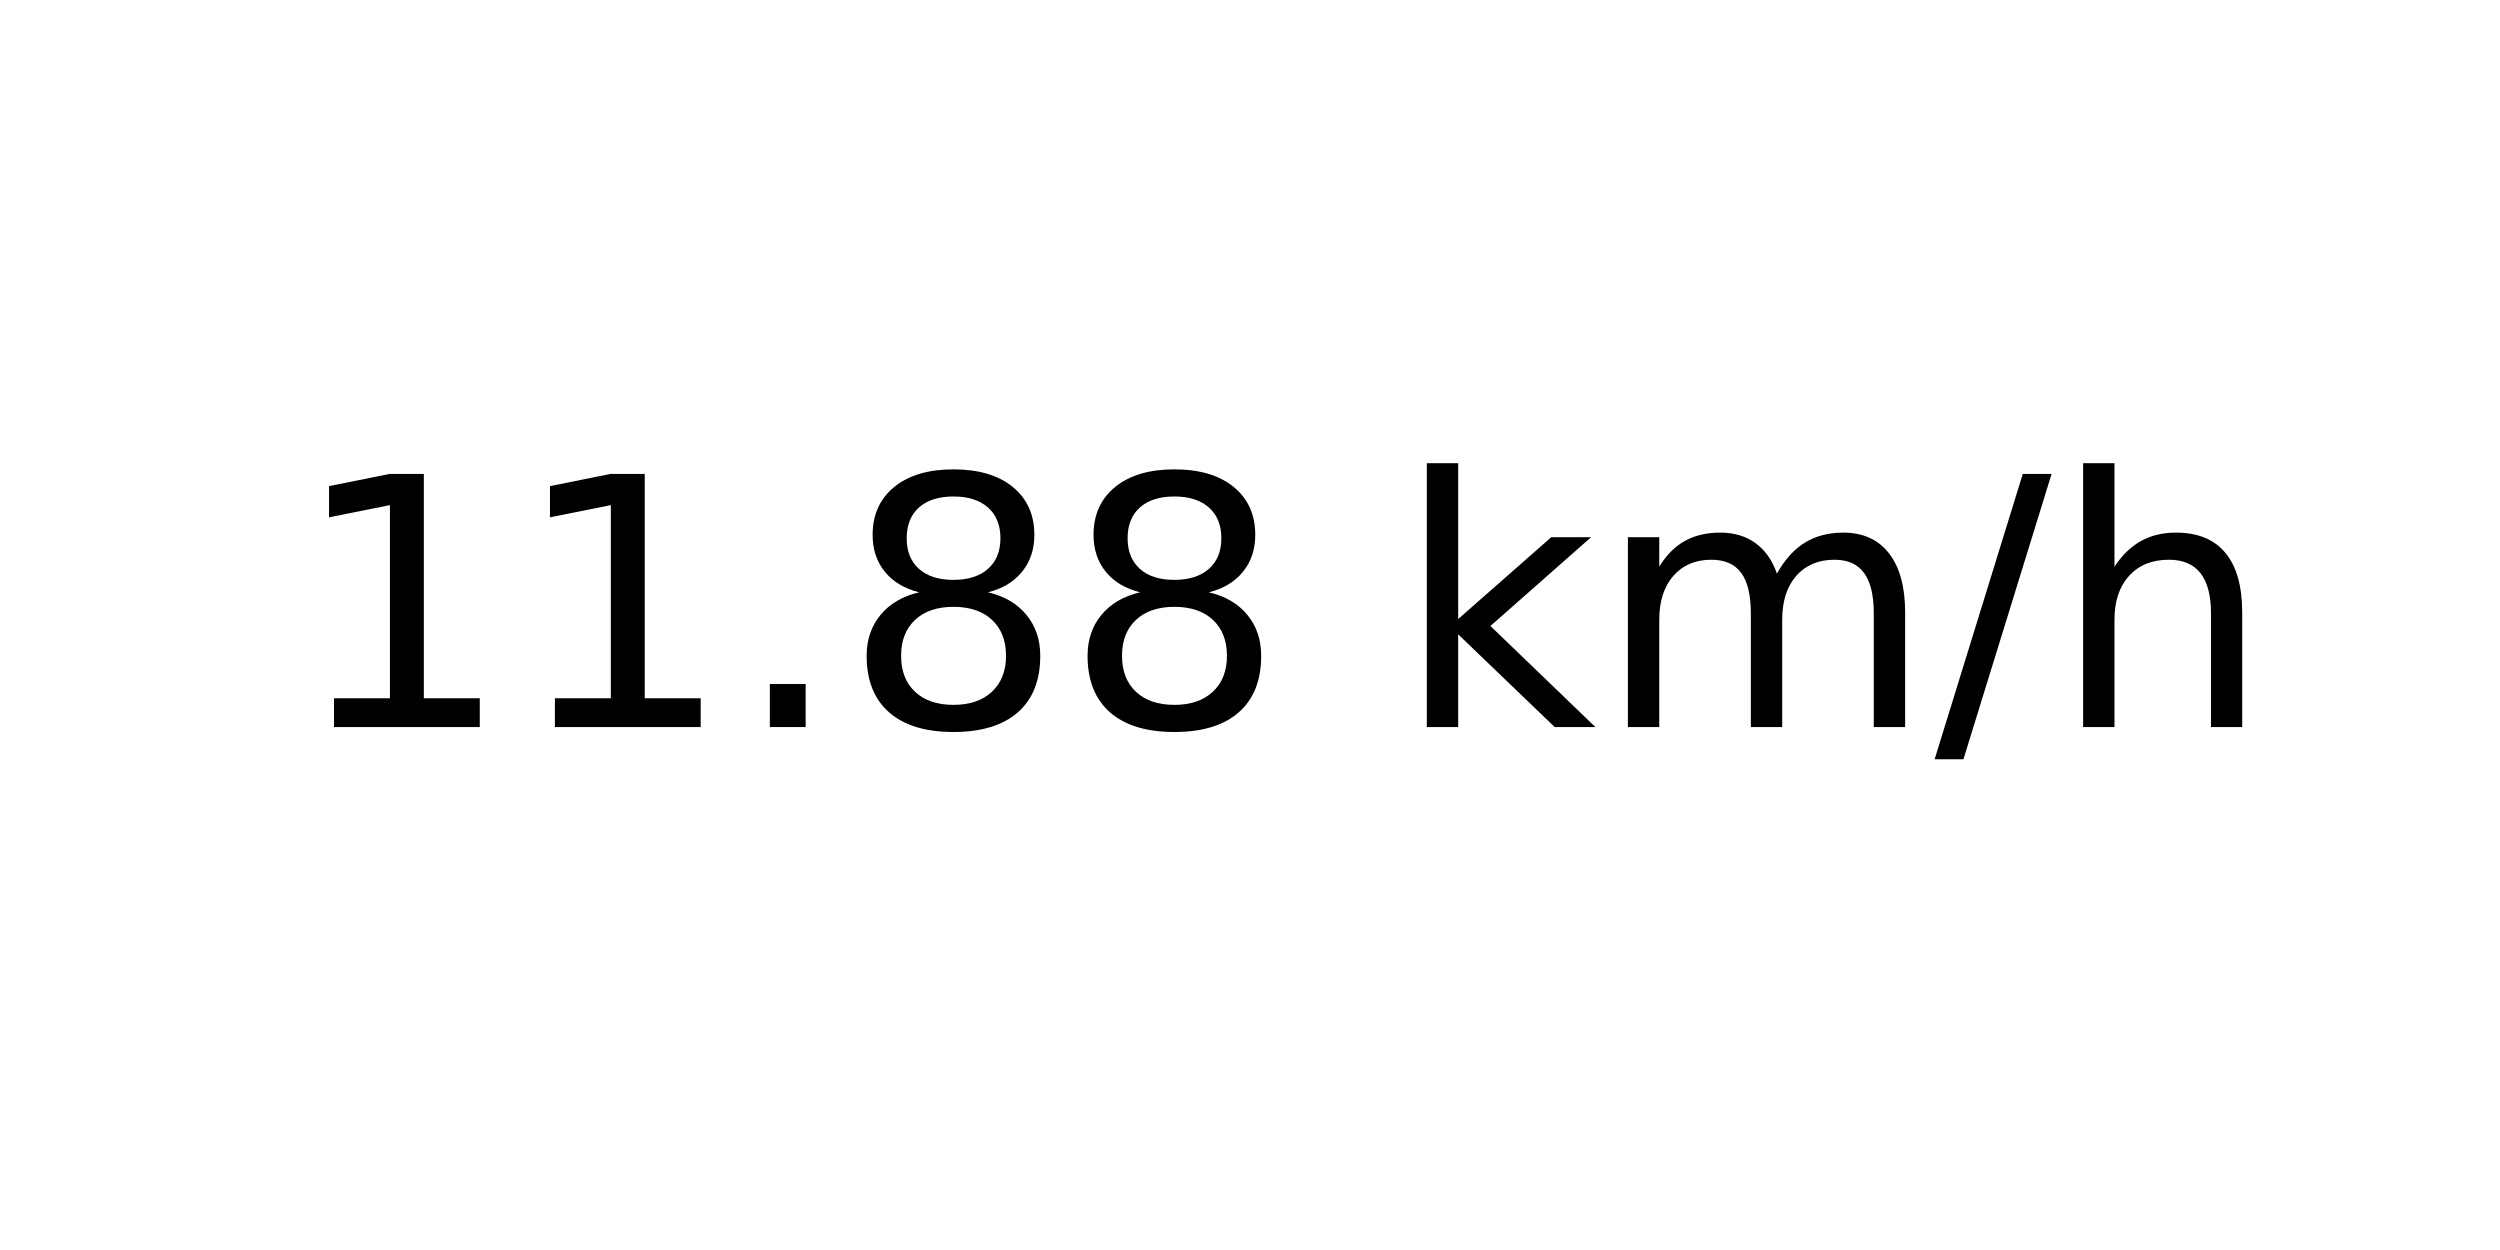
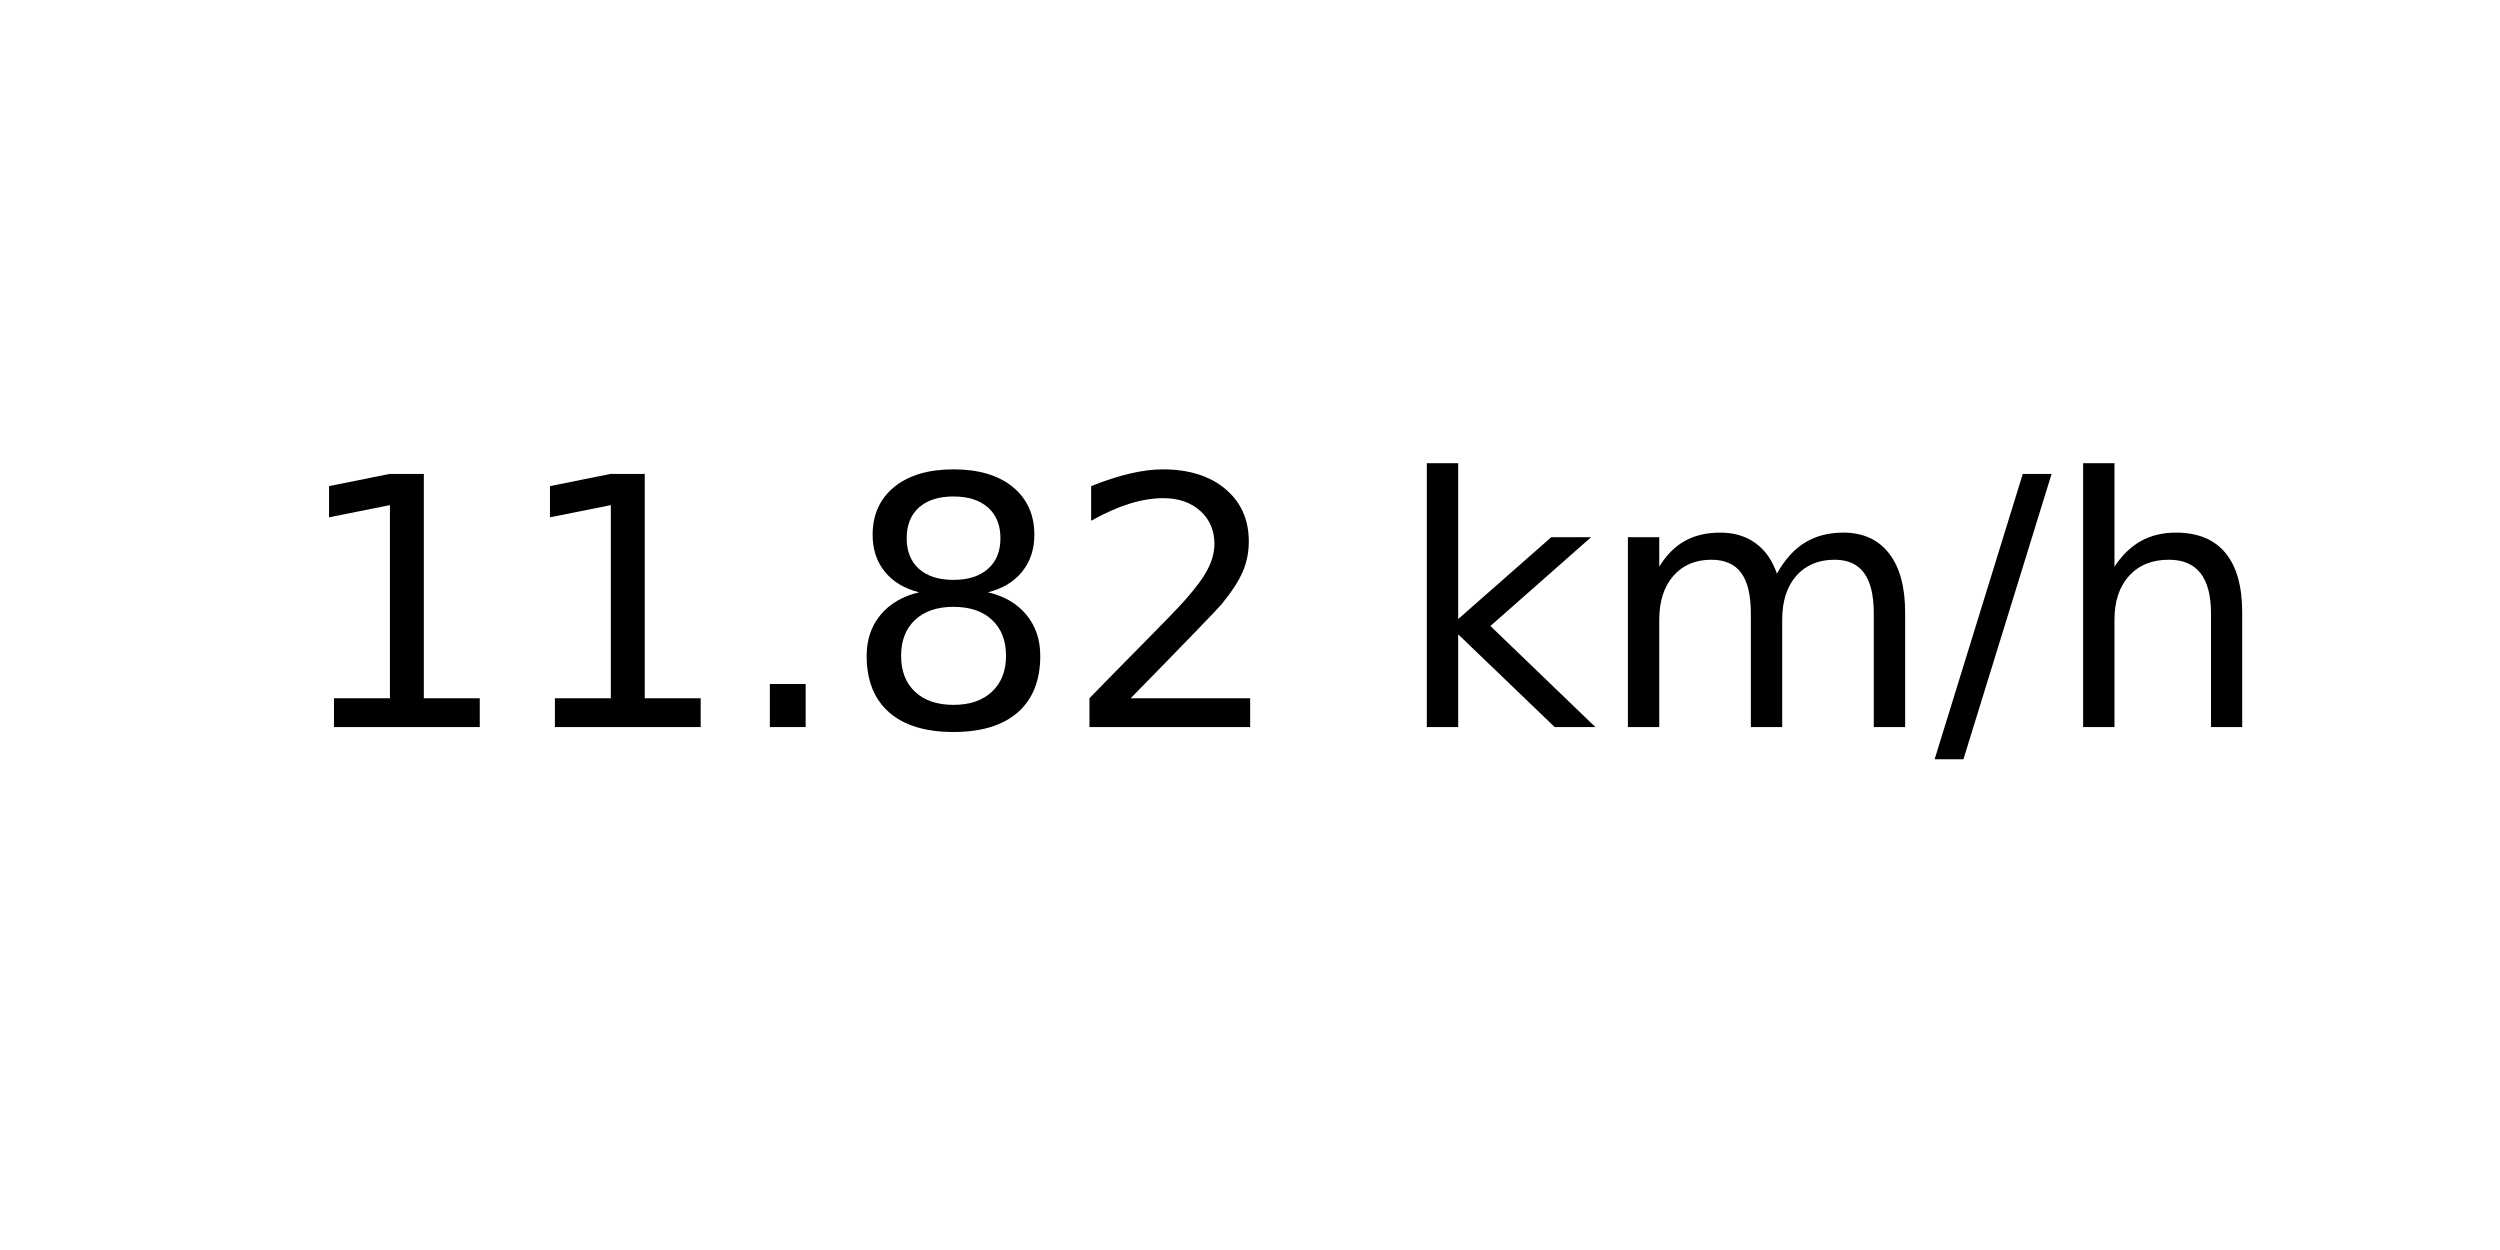
<svg xmlns="http://www.w3.org/2000/svg" xmlns:xlink="http://www.w3.org/1999/xlink" width="72pt" height="36pt" viewBox="0 0 72 36" version="1.1">
  <defs>
    <style type="text/css">*{stroke-linejoin: round; stroke-linecap: butt}</style>
  </defs>
  <g id="figure_1">
    <g id="axes_1">
      <g id="text_1">
        <g transform="translate(8.378125 20.93937) scale(0.1 -0.1)">
          <defs>
            <path id="DejaVuSans-31" d="M 794 531  L 1825 531  L 1825 4091  L 703 3866  L 703 4441  L 1819 4666  L 2450 4666  L 2450 531  L 3481 531  L 3481 0  L 794 0  L 794 531  z " transform="scale(0.015625)" />
            <path id="DejaVuSans-2e" d="M 684 794  L 1344 794  L 1344 0  L 684 0  L 684 794  z " transform="scale(0.015625)" />
            <path id="DejaVuSans-38" d="M 2034 2216  Q 1584 2216 1326 1975  Q 1069 1734 1069 1313  Q 1069 891 1326 650  Q 1584 409 2034 409  Q 2484 409 2743 651  Q 3003 894 3003 1313  Q 3003 1734 2745 1975  Q 2488 2216 2034 2216  z M 1403 2484  Q 997 2584 770 2862  Q 544 3141 544 3541  Q 544 4100 942 4425  Q 1341 4750 2034 4750  Q 2731 4750 3128 4425  Q 3525 4100 3525 3541  Q 3525 3141 3298 2862  Q 3072 2584 2669 2484  Q 3125 2378 3379 2068  Q 3634 1759 3634 1313  Q 3634 634 3220 271  Q 2806 -91 2034 -91  Q 1263 -91 848 271  Q 434 634 434 1313  Q 434 1759 690 2068  Q 947 2378 1403 2484  z M 1172 3481  Q 1172 3119 1398 2916  Q 1625 2713 2034 2713  Q 2441 2713 2670 2916  Q 2900 3119 2900 3481  Q 2900 3844 2670 4047  Q 2441 4250 2034 4250  Q 1625 4250 1398 4047  Q 1172 3844 1172 3481  z " transform="scale(0.015625)" />
+             <path id="DejaVuSans-32" d="M 1228 531  L 3431 531  L 3431 0  L 469 0  L 469 531  Q 828 903 1448 1529  Q 2069 2156 2228 2338  Q 2531 2678 2651 2914  Q 2772 3150 2772 3378  Q 2772 3750 2511 3984  Q 2250 4219 1831 4219  Q 1534 4219 1204 4116  Q 875 4013 500 3803  L 500 4441  Q 881 4594 1212 4672  Q 1544 4750 1819 4750  Q 2544 4750 2975 4387  Q 3406 4025 3406 3419  Q 3406 3131 3298 2873  Q 3191 2616 2906 2266  Q 2828 2175 2409 1742  Q 1991 1309 1228 531  z " transform="scale(0.015625)" />
            <path id="DejaVuSans-20" transform="scale(0.015625)" />
            <path id="DejaVuSans-6b" d="M 581 4863  L 1159 4863  L 1159 1991  L 2875 3500  L 3609 3500  L 1753 1863  L 3688 0  L 2938 0  L 1159 1709  L 1159 0  L 581 0  L 581 4863  z " transform="scale(0.015625)" />
            <path id="DejaVuSans-6d" d="M 3328 2828  Q 3544 3216 3844 3400  Q 4144 3584 4550 3584  Q 5097 3584 5394 3201  Q 5691 2819 5691 2113  L 5691 0  L 5113 0  L 5113 2094  Q 5113 2597 4934 2840  Q 4756 3084 4391 3084  Q 3944 3084 3684 2787  Q 3425 2491 3425 1978  L 3425 0  L 2847 0  L 2847 2094  Q 2847 2600 2669 2842  Q 2491 3084 2119 3084  Q 1678 3084 1418 2786  Q 1159 2488 1159 1978  L 1159 0  L 581 0  L 581 3500  L 1159 3500  L 1159 2956  Q 1356 3278 1631 3431  Q 1906 3584 2284 3584  Q 2666 3584 2933 3390  Q 3200 3197 3328 2828  z " transform="scale(0.015625)" />
            <path id="DejaVuSans-2f" d="M 1625 4666  L 2156 4666  L 531 -594  L 0 -594  L 1625 4666  z " transform="scale(0.015625)" />
            <path id="DejaVuSans-68" d="M 3513 2113  L 3513 0  L 2938 0  L 2938 2094  Q 2938 2591 2744 2837  Q 2550 3084 2163 3084  Q 1697 3084 1428 2787  Q 1159 2491 1159 1978  L 1159 0  L 581 0  L 581 4863  L 1159 4863  L 1159 2956  Q 1366 3272 1645 3428  Q 1925 3584 2291 3584  Q 2894 3584 3203 3211  Q 3513 2838 3513 2113  z " transform="scale(0.015625)" />
          </defs>
          <use xlink:href="#DejaVuSans-31" />
          <use xlink:href="#DejaVuSans-31" x="63.623" />
          <use xlink:href="#DejaVuSans-2e" x="127.246" />
          <use xlink:href="#DejaVuSans-38" x="159.033" />
-           <use xlink:href="#DejaVuSans-38" x="222.656" />
+           <use xlink:href="#DejaVuSans-32" x="222.656" />
          <use xlink:href="#DejaVuSans-20" x="286.279" />
          <use xlink:href="#DejaVuSans-6b" x="318.066" />
          <use xlink:href="#DejaVuSans-6d" x="375.977" />
          <use xlink:href="#DejaVuSans-2f" x="473.389" />
          <use xlink:href="#DejaVuSans-68" x="507.08" />
        </g>
      </g>
    </g>
  </g>
</svg>
